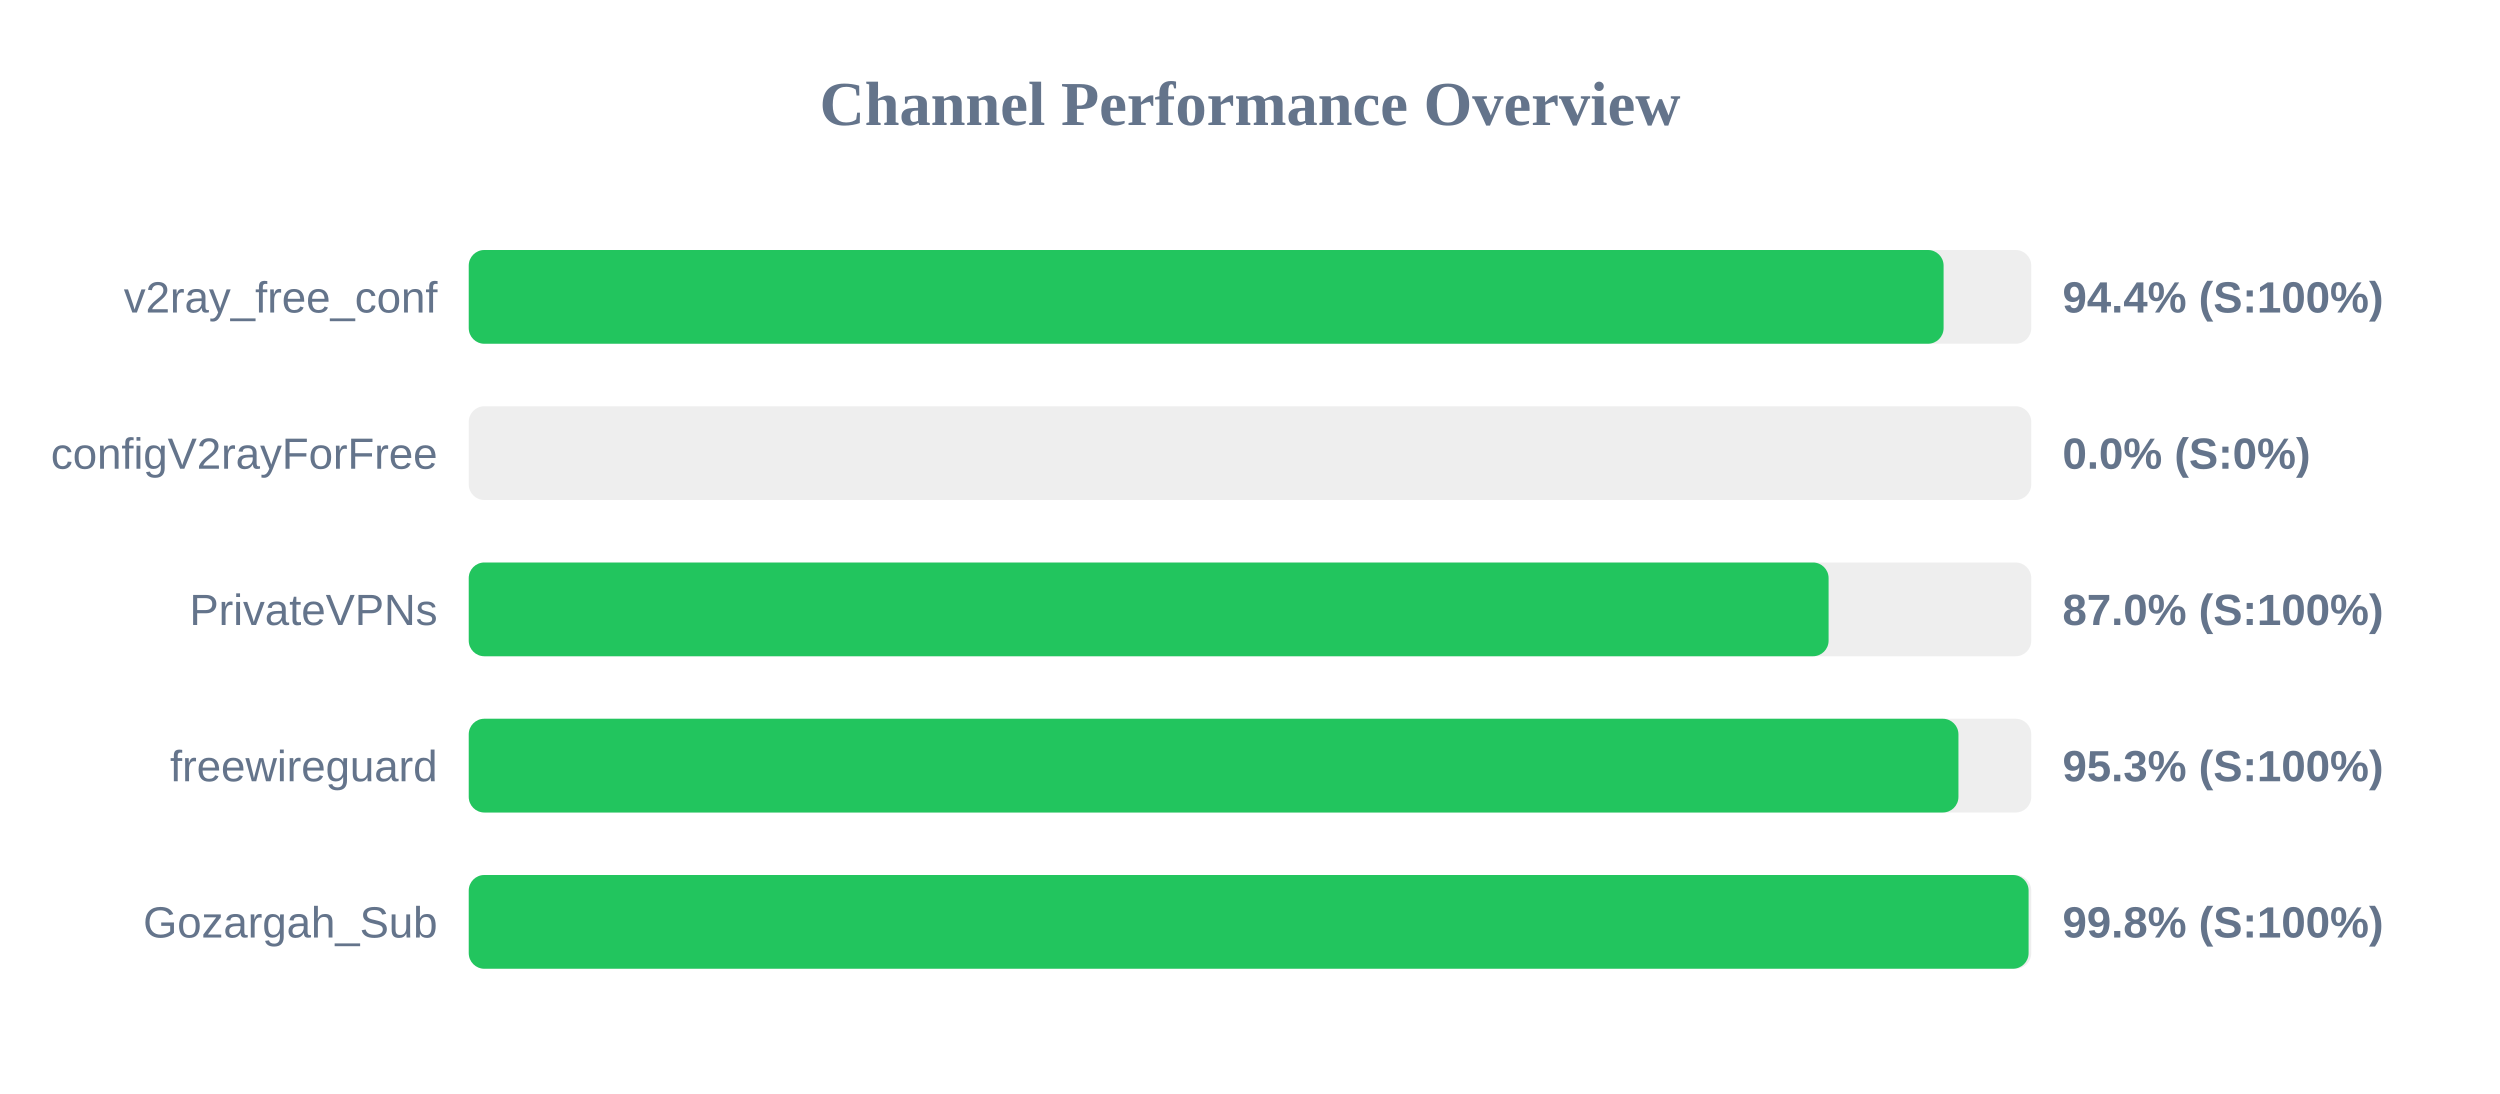
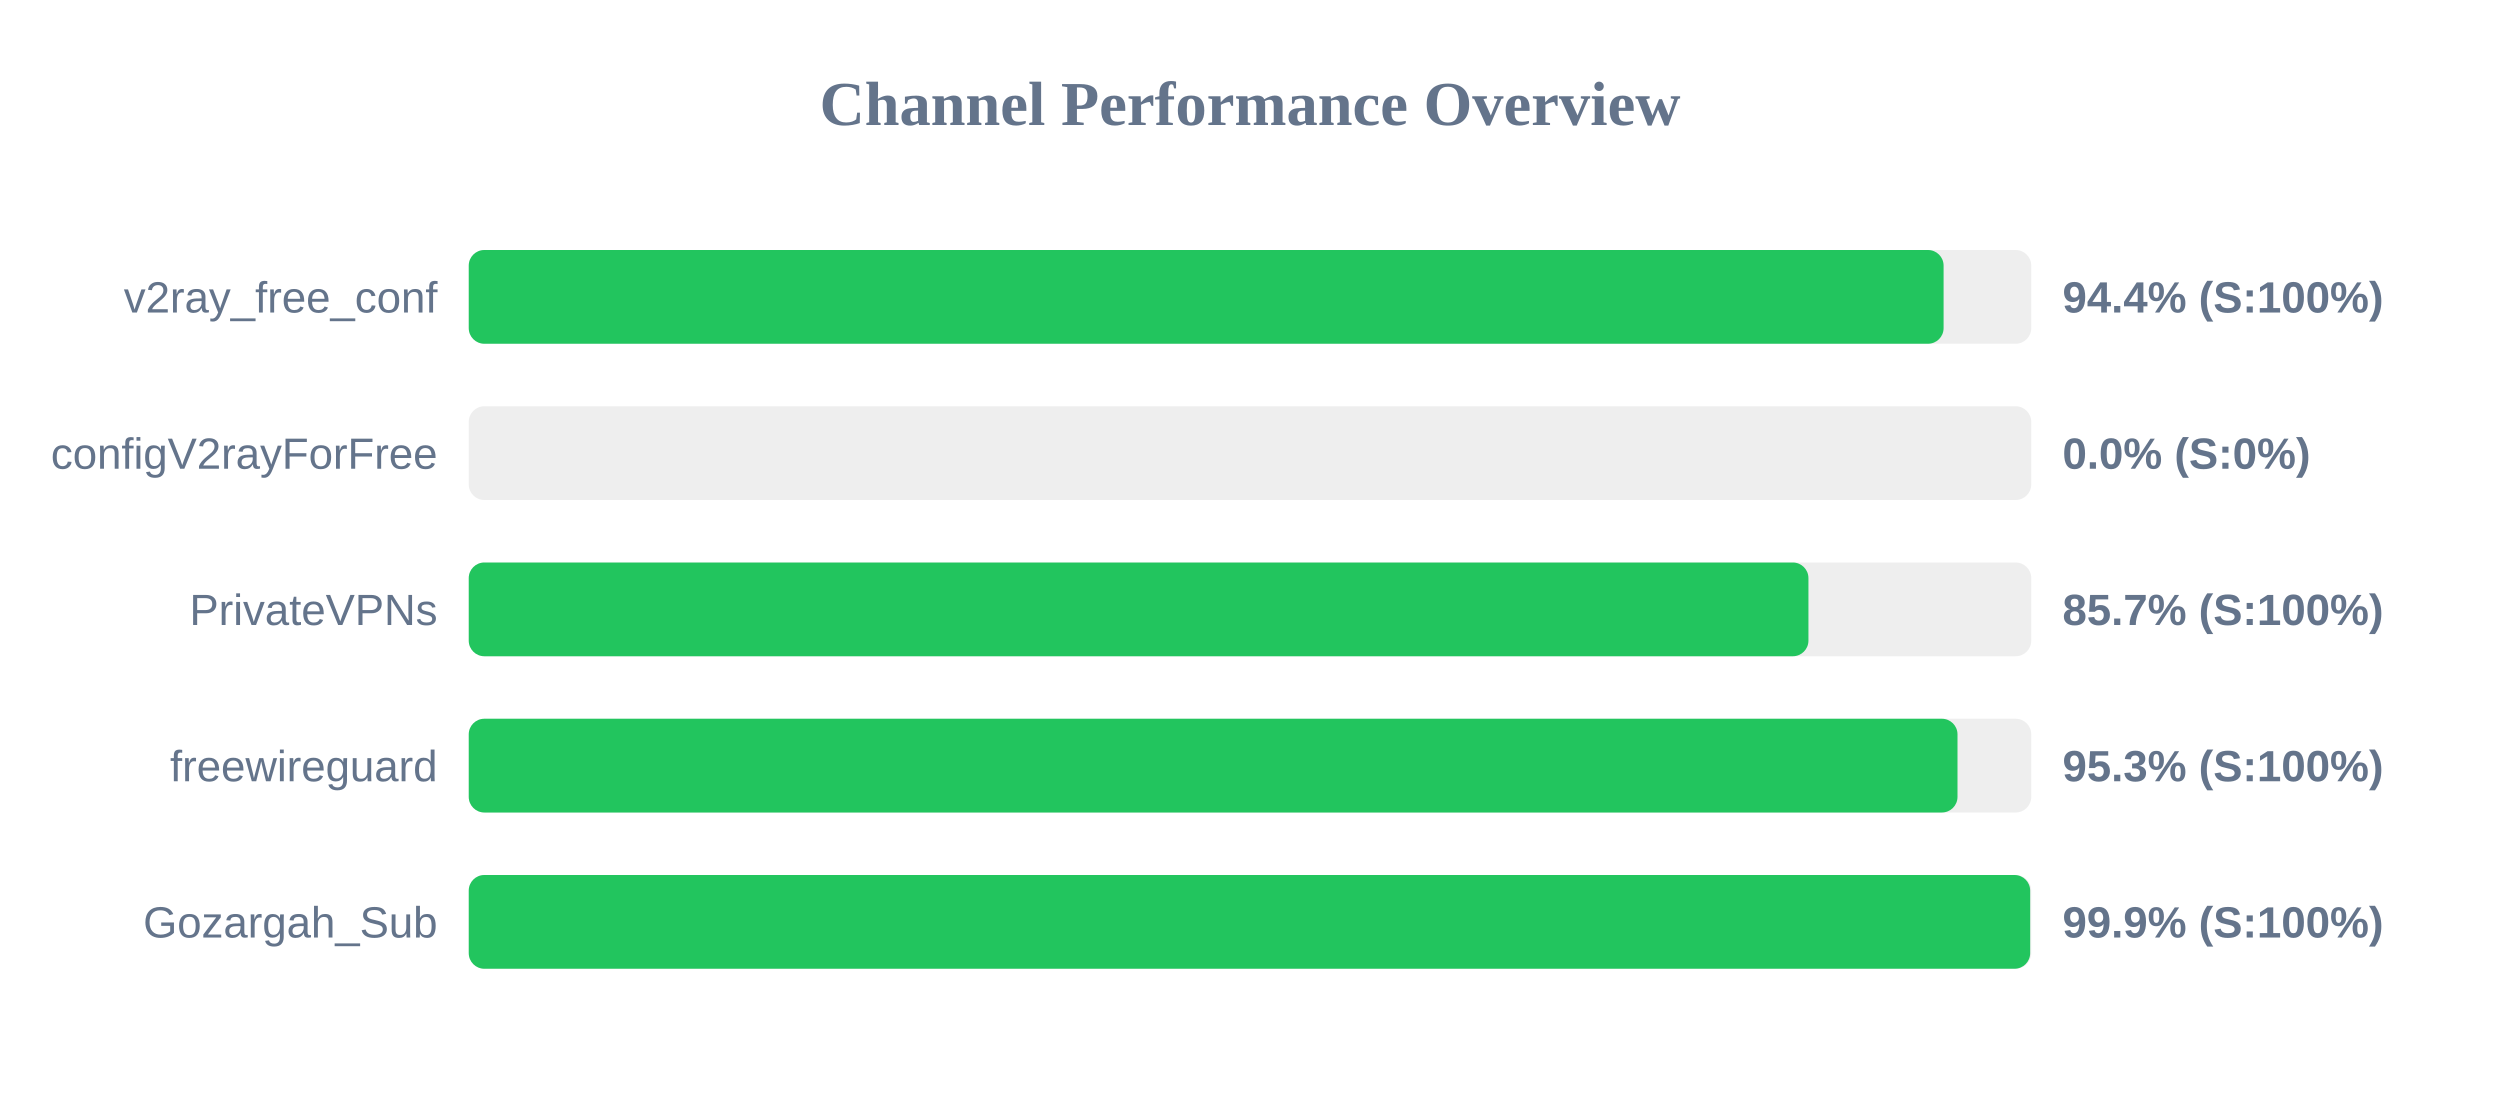
<svg xmlns="http://www.w3.org/2000/svg" width="800" height="350" version="1.1">
  <style>
        .row { font: 14px Arial; fill: #64748b; }
        .score { font: bold 14px Arial; fill: #64748b; }
    </style>
  <text x="400" y="40" text-anchor="middle" font-size="20px" font-weight="bold" fill="#64748b">Channel Performance Overview</text>
  <rect x="150" y="80" width="500" height="30" fill="#eee" rx="5" />
  <rect x="150" y="80" width="471.95" height="30" fill="#22c55e" rx="5" />
  <text x="140" y="100" text-anchor="end" class="row">v2ray_free_conf</text>
  <text x="660" y="100" text-anchor="start" class="score">94.4% (S:100%)</text>
  <rect x="150" y="130" width="500" height="30" fill="#eee" rx="5" />
  <rect x="150" y="130" width="0.0" height="30" fill="#ef4444" rx="5" />
  <text x="140" y="150" text-anchor="end" class="row">configV2rayForFree</text>
  <text x="660" y="150" text-anchor="start" class="score">0.0% (S:0%)</text>
  <rect x="150" y="180" width="500" height="30" fill="#eee" rx="5" />
-   <rect x="150" y="180" width="435.15" height="30" fill="#22c55e" rx="5" />
+   <rect x="150" y="180" width="428.7" height="30" fill="#22c55e" rx="5" />
  <text x="140" y="200" text-anchor="end" class="row">PrivateVPNs</text>
-   <text x="660" y="200" text-anchor="start" class="score">87.0% (S:100%)</text>
+   <text x="660" y="200" text-anchor="start" class="score">85.7% (S:100%)</text>
  <rect x="150" y="230" width="500" height="30" fill="#eee" rx="5" />
-   <rect x="150" y="230" width="476.7" height="30" fill="#22c55e" rx="5" />
+   <rect x="150" y="230" width="476.4" height="30" fill="#22c55e" rx="5" />
  <text x="140" y="250" text-anchor="end" class="row">freewireguard</text>
  <text x="660" y="250" text-anchor="start" class="score">95.3% (S:100%)</text>
  <rect x="150" y="280" width="500" height="30" fill="#eee" rx="5" />
-   <rect x="150" y="280" width="499.15" height="30" fill="#22c55e" rx="5" />
+   <rect x="150" y="280" width="499.65" height="30" fill="#22c55e" rx="5" />
  <text x="140" y="300" text-anchor="end" class="row">Gozargah_Sub</text>
-   <text x="660" y="300" text-anchor="start" class="score">99.8% (S:100%)</text>
+   <text x="660" y="300" text-anchor="start" class="score">99.9% (S:100%)</text>
</svg>
